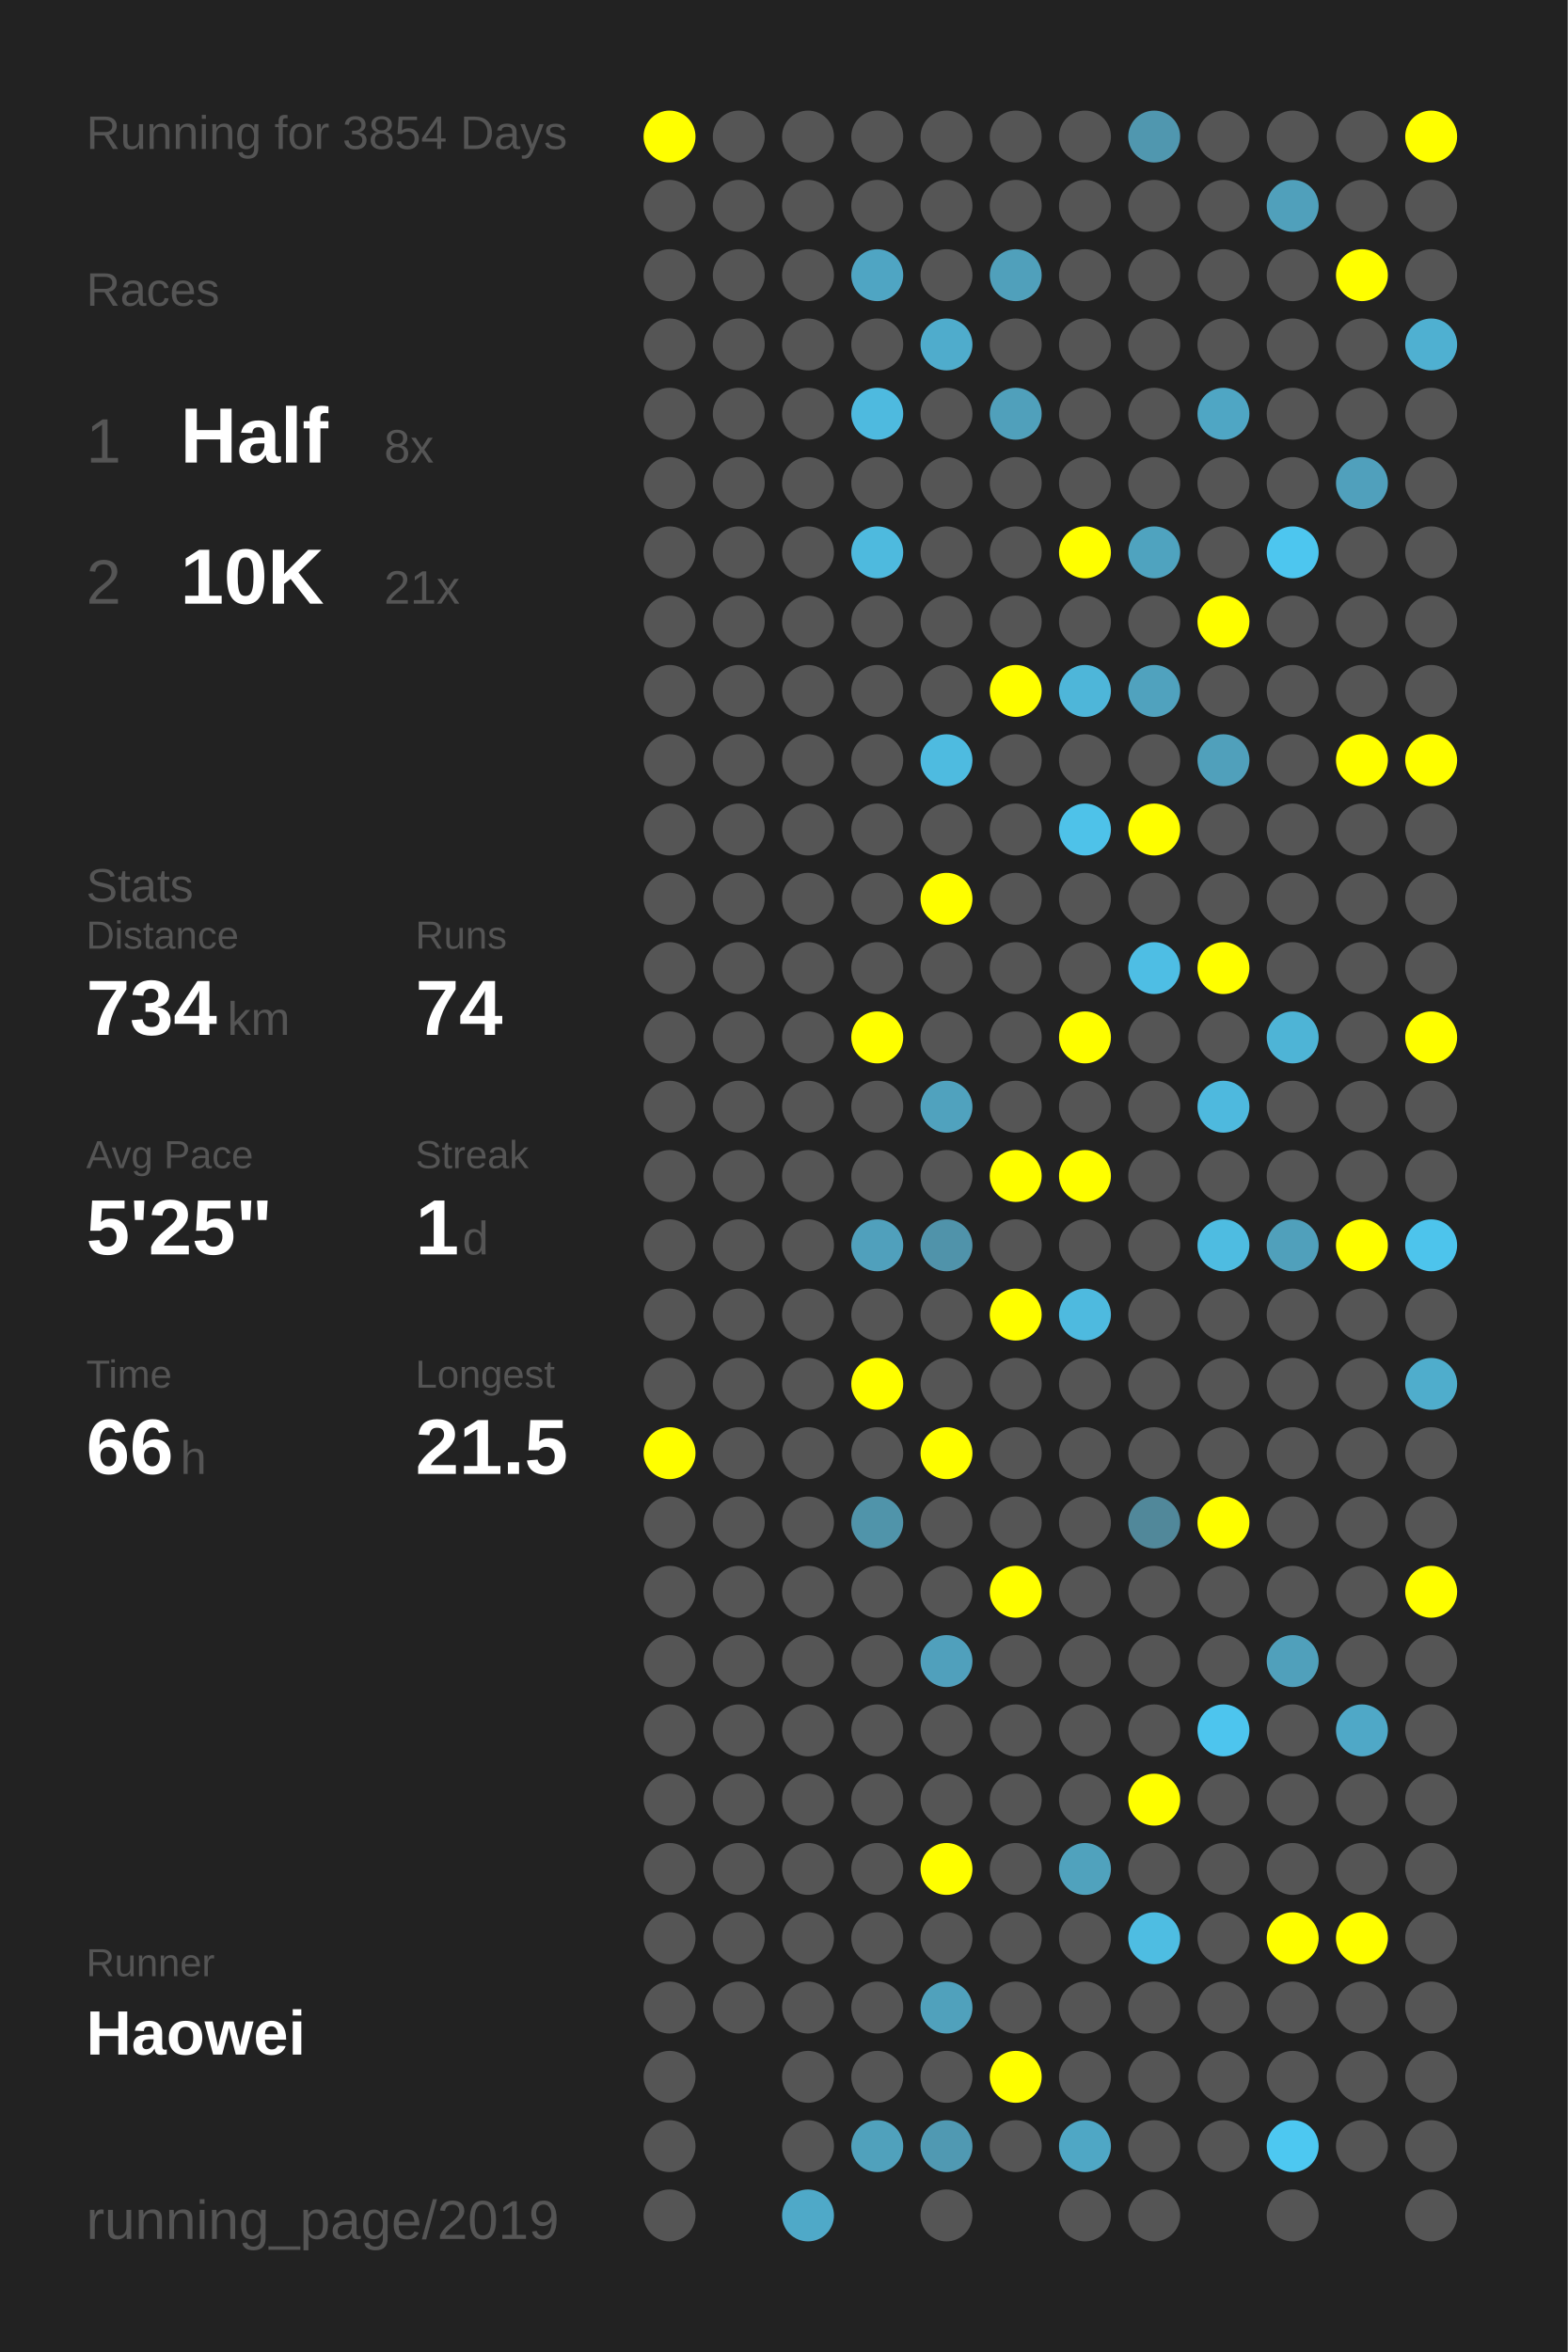
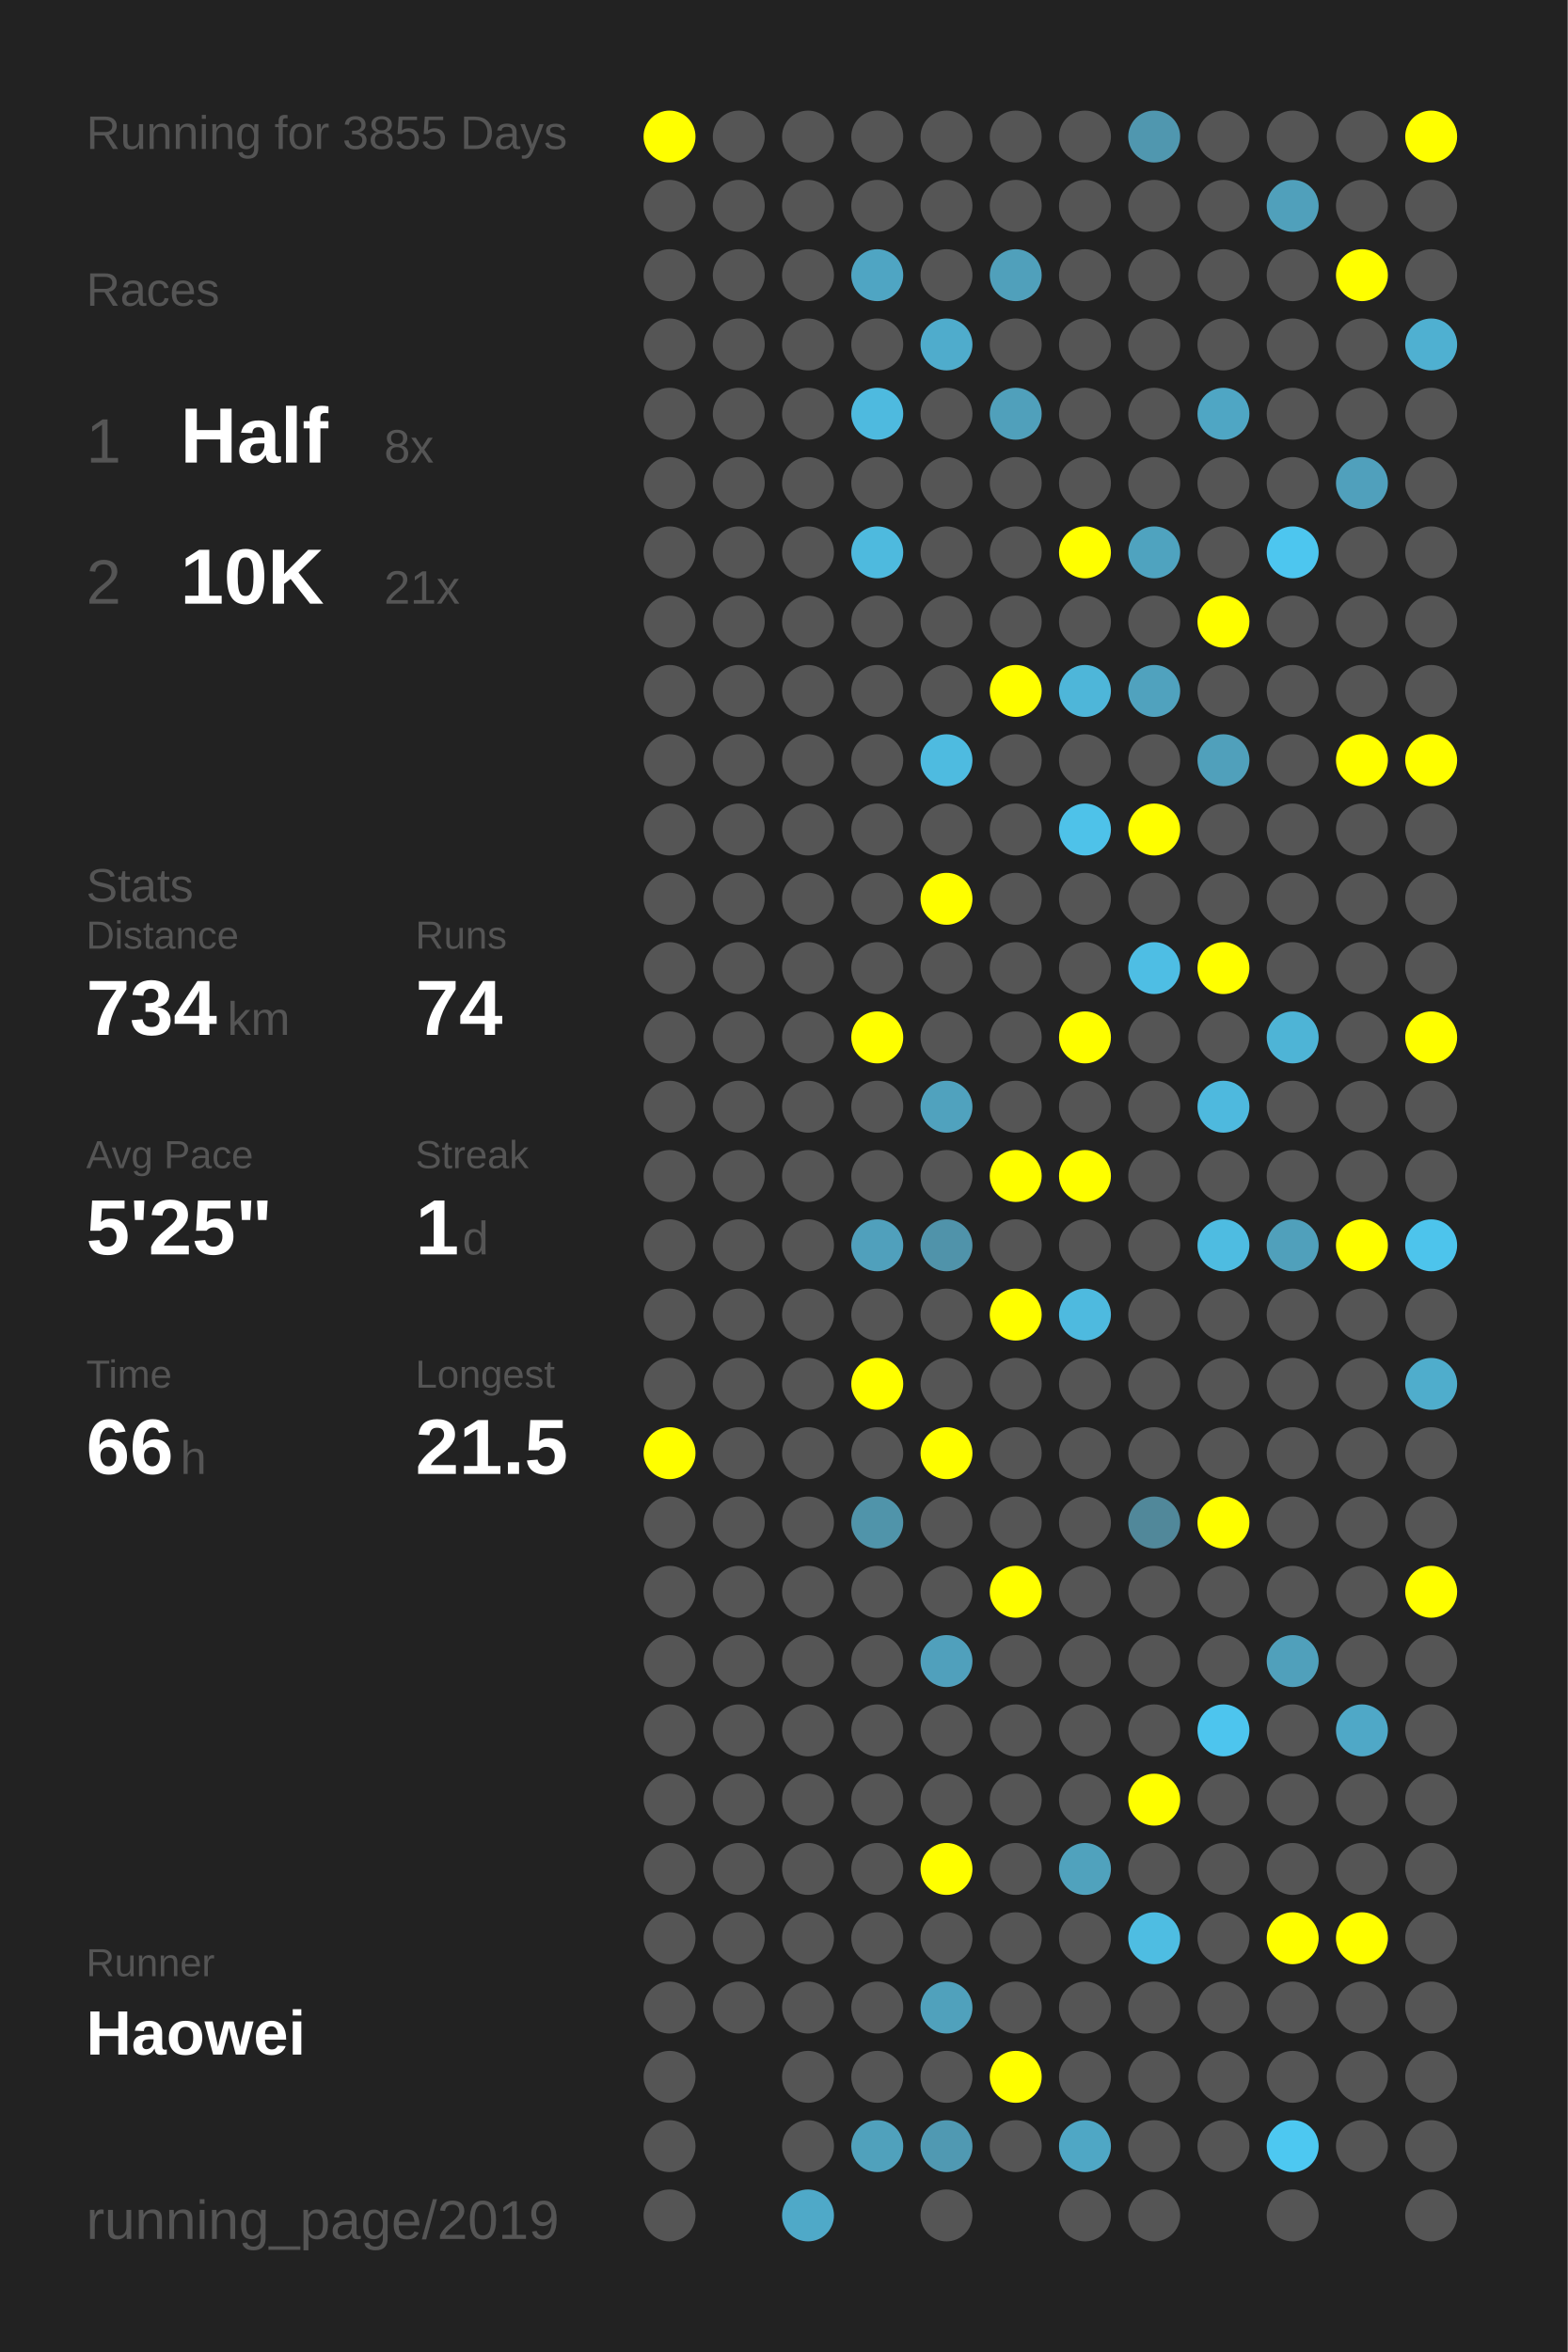
<svg xmlns="http://www.w3.org/2000/svg" baseProfile="full" height="300mm" version="1.1" viewBox="0,0,200,300" width="200mm">
  <defs />
  <rect fill="#222222" height="300" width="200" x="0" y="0" />
-   <text fill="#555555" style="font-size:6px; font-family:Arial;" x="11" y="19">Running for 3854 Days</text>
+   <text fill="#555555" style="font-size:6px; font-family:Arial;" x="11" y="19">Running for 3855 Days</text>
  <text fill="#555555" style="font-size:6px; font-family:Arial;" x="11" y="39">Races</text>
  <text fill="#555555" style="font-size:8px; font-family:Arial;" x="11" y="59">1</text>
  <text fill="#FFFFFF" style="font-size:10px; font-family:Arial; font-weight:bold;" x="23" y="59">Half</text>
  <text fill="#555555" style="font-size:6px; font-family:Arial;" x="49" y="59">8x</text>
  <text fill="#555555" style="font-size:8px; font-family:Arial;" x="11" y="77">2</text>
  <text fill="#FFFFFF" style="font-size:10px; font-family:Arial; font-weight:bold;" x="23" y="77">10K</text>
  <text fill="#555555" style="font-size:6px; font-family:Arial;" x="49" y="77">21x</text>
  <text fill="#555555" style="font-size:6px; font-family:Arial;" x="11" y="115">Stats</text>
  <text fill="#555555" style="font-size:5px; font-family:Arial;" x="11" y="121">Distance</text>
  <text fill="#FFFFFF" style="font-size:10px; font-family:Arial; font-weight:bold;" x="11" y="132">734</text>
  <text fill="#555555" style="font-size:6px; font-family:Arial;" x="29" y="132">km</text>
  <text fill="#555555" style="font-size:5px; font-family:Arial;" x="53" y="121">Runs</text>
  <text fill="#FFFFFF" style="font-size:10px; font-family:Arial; font-weight:bold;" x="53" y="132">74</text>
  <text fill="#555555" style="font-size:5px; font-family:Arial;" x="11" y="149">Avg Pace</text>
  <text fill="#FFFFFF" style="font-size:10px; font-family:Arial; font-weight:bold;" x="11" y="160">5'25"</text>
  <text fill="#555555" style="font-size:5px; font-family:Arial;" x="53" y="149">Streak</text>
  <text fill="#FFFFFF" style="font-size:10px; font-family:Arial; font-weight:bold;" x="53" y="160">1</text>
  <text fill="#555555" style="font-size:6px; font-family:Arial;" x="59" y="160">d</text>
  <text fill="#555555" style="font-size:5px; font-family:Arial;" x="11" y="177">Time</text>
  <text fill="#FFFFFF" style="font-size:10px; font-family:Arial; font-weight:bold;" x="11" y="188">66</text>
  <text fill="#555555" style="font-size:6px; font-family:Arial;" x="23" y="188">h</text>
  <text fill="#555555" style="font-size:5px; font-family:Arial;" x="53" y="177">Longest</text>
  <text fill="#FFFFFF" style="font-size:10px; font-family:Arial; font-weight:bold;" x="53" y="188">21.5</text>
  <text fill="#555555" style="font-size:5px; font-family:Arial;" x="11" y="252.065">Runner</text>
  <text fill="#FFFFFF" style="font-size:8px; font-family:Arial; font-weight:bold;" x="11" y="262.065">Haowei</text>
  <text fill="#555555" style="font-size:7px; font-family:Arial;" x="11" y="285.581">running_page/2019</text>
  <circle cx="85.417" cy="17.419" fill="#FFFF00" r="3.312" />
  <circle cx="85.417" cy="26.258" fill="#555555" r="3.312" />
  <circle cx="85.417" cy="35.097" fill="#555555" r="3.312" />
  <circle cx="85.417" cy="43.935" fill="#555555" r="3.312" />
  <circle cx="85.417" cy="52.774" fill="#555555" r="3.312" />
  <circle cx="85.417" cy="61.613" fill="#555555" r="3.312" />
  <circle cx="85.417" cy="70.452" fill="#555555" r="3.312" />
  <circle cx="85.417" cy="79.29" fill="#555555" r="3.312" />
  <circle cx="85.417" cy="88.129" fill="#555555" r="3.312" />
  <circle cx="85.417" cy="96.968" fill="#555555" r="3.312" />
  <circle cx="85.417" cy="105.806" fill="#555555" r="3.312" />
  <circle cx="85.417" cy="114.645" fill="#555555" r="3.312" />
  <circle cx="85.417" cy="123.484" fill="#555555" r="3.312" />
  <circle cx="85.417" cy="132.323" fill="#555555" r="3.312" />
  <circle cx="85.417" cy="141.161" fill="#555555" r="3.312" />
  <circle cx="85.417" cy="150" fill="#555555" r="3.312" />
  <circle cx="85.417" cy="158.839" fill="#555555" r="3.312" />
  <circle cx="85.417" cy="167.677" fill="#555555" r="3.312" />
  <circle cx="85.417" cy="176.516" fill="#555555" r="3.312" />
  <circle cx="85.417" cy="185.355" fill="#FFFF00" r="3.312" />
  <circle cx="85.417" cy="194.194" fill="#555555" r="3.312" />
  <circle cx="85.417" cy="203.032" fill="#555555" r="3.312" />
  <circle cx="85.417" cy="211.871" fill="#555555" r="3.312" />
  <circle cx="85.417" cy="220.71" fill="#555555" r="3.312" />
  <circle cx="85.417" cy="229.548" fill="#555555" r="3.312" />
  <circle cx="85.417" cy="238.387" fill="#555555" r="3.312" />
  <circle cx="85.417" cy="247.226" fill="#555555" r="3.312" />
  <circle cx="85.417" cy="256.065" fill="#555555" r="3.312" />
  <circle cx="85.417" cy="264.903" fill="#555555" r="3.312" />
  <circle cx="85.417" cy="273.742" fill="#555555" r="3.312" />
  <circle cx="85.417" cy="282.581" fill="#555555" r="3.312" />
  <circle cx="94.25" cy="17.419" fill="#555555" r="3.312" />
  <circle cx="94.25" cy="26.258" fill="#555555" r="3.312" />
  <circle cx="94.25" cy="35.097" fill="#555555" r="3.312" />
  <circle cx="94.25" cy="43.935" fill="#555555" r="3.312" />
  <circle cx="94.25" cy="52.774" fill="#555555" r="3.312" />
  <circle cx="94.25" cy="61.613" fill="#555555" r="3.312" />
  <circle cx="94.25" cy="70.452" fill="#555555" r="3.312" />
  <circle cx="94.25" cy="79.29" fill="#555555" r="3.312" />
  <circle cx="94.25" cy="88.129" fill="#555555" r="3.312" />
  <circle cx="94.25" cy="96.968" fill="#555555" r="3.312" />
  <circle cx="94.25" cy="105.806" fill="#555555" r="3.312" />
  <circle cx="94.25" cy="114.645" fill="#555555" r="3.312" />
  <circle cx="94.25" cy="123.484" fill="#555555" r="3.312" />
  <circle cx="94.25" cy="132.323" fill="#555555" r="3.312" />
  <circle cx="94.25" cy="141.161" fill="#555555" r="3.312" />
  <circle cx="94.25" cy="150" fill="#555555" r="3.312" />
  <circle cx="94.25" cy="158.839" fill="#555555" r="3.312" />
  <circle cx="94.25" cy="167.677" fill="#555555" r="3.312" />
  <circle cx="94.25" cy="176.516" fill="#555555" r="3.312" />
  <circle cx="94.25" cy="185.355" fill="#555555" r="3.312" />
  <circle cx="94.25" cy="194.194" fill="#555555" r="3.312" />
  <circle cx="94.25" cy="203.032" fill="#555555" r="3.312" />
  <circle cx="94.25" cy="211.871" fill="#555555" r="3.312" />
  <circle cx="94.25" cy="220.71" fill="#555555" r="3.312" />
  <circle cx="94.25" cy="229.548" fill="#555555" r="3.312" />
  <circle cx="94.25" cy="238.387" fill="#555555" r="3.312" />
  <circle cx="94.25" cy="247.226" fill="#555555" r="3.312" />
  <circle cx="94.25" cy="256.065" fill="#555555" r="3.312" />
  <circle cx="103.083" cy="17.419" fill="#555555" r="3.312" />
  <circle cx="103.083" cy="26.258" fill="#555555" r="3.312" />
  <circle cx="103.083" cy="35.097" fill="#555555" r="3.312" />
  <circle cx="103.083" cy="43.935" fill="#555555" r="3.312" />
  <circle cx="103.083" cy="52.774" fill="#555555" r="3.312" />
  <circle cx="103.083" cy="61.613" fill="#555555" r="3.312" />
  <circle cx="103.083" cy="70.452" fill="#555555" r="3.312" />
  <circle cx="103.083" cy="79.29" fill="#555555" r="3.312" />
  <circle cx="103.083" cy="88.129" fill="#555555" r="3.312" />
  <circle cx="103.083" cy="96.968" fill="#555555" r="3.312" />
  <circle cx="103.083" cy="105.806" fill="#555555" r="3.312" />
  <circle cx="103.083" cy="114.645" fill="#555555" r="3.312" />
  <circle cx="103.083" cy="123.484" fill="#555555" r="3.312" />
  <circle cx="103.083" cy="132.323" fill="#555555" r="3.312" />
  <circle cx="103.083" cy="141.161" fill="#555555" r="3.312" />
  <circle cx="103.083" cy="150" fill="#555555" r="3.312" />
  <circle cx="103.083" cy="158.839" fill="#555555" r="3.312" />
  <circle cx="103.083" cy="167.677" fill="#555555" r="3.312" />
  <circle cx="103.083" cy="176.516" fill="#555555" r="3.312" />
  <circle cx="103.083" cy="185.355" fill="#555555" r="3.312" />
  <circle cx="103.083" cy="194.194" fill="#555555" r="3.312" />
  <circle cx="103.083" cy="203.032" fill="#555555" r="3.312" />
  <circle cx="103.083" cy="211.871" fill="#555555" r="3.312" />
  <circle cx="103.083" cy="220.71" fill="#555555" r="3.312" />
  <circle cx="103.083" cy="229.548" fill="#555555" r="3.312" />
  <circle cx="103.083" cy="238.387" fill="#555555" r="3.312" />
  <circle cx="103.083" cy="247.226" fill="#555555" r="3.312" />
  <circle cx="103.083" cy="256.065" fill="#555555" r="3.312" />
  <circle cx="103.083" cy="264.903" fill="#555555" r="3.312" />
  <circle cx="103.083" cy="273.742" fill="#555555" r="3.312" />
  <circle cx="103.083" cy="282.581" fill="#4fa9c8" r="3.312" />
  <circle cx="111.917" cy="17.419" fill="#555555" r="3.312" />
  <circle cx="111.917" cy="26.258" fill="#555555" r="3.312" />
  <circle cx="111.917" cy="35.097" fill="#4fa5c3" r="3.312" />
  <circle cx="111.917" cy="43.935" fill="#555555" r="3.312" />
  <circle cx="111.917" cy="52.774" fill="#4ebadf" r="3.312" />
  <circle cx="111.917" cy="61.613" fill="#555555" r="3.312" />
  <circle cx="111.917" cy="70.452" fill="#4ebade" r="3.312" />
  <circle cx="111.917" cy="79.29" fill="#555555" r="3.312" />
  <circle cx="111.917" cy="88.129" fill="#555555" r="3.312" />
  <circle cx="111.917" cy="96.968" fill="#555555" r="3.312" />
  <circle cx="111.917" cy="105.806" fill="#555555" r="3.312" />
  <circle cx="111.917" cy="114.645" fill="#555555" r="3.312" />
  <circle cx="111.917" cy="123.484" fill="#555555" r="3.312" />
  <circle cx="111.917" cy="132.323" fill="#FFFF00" r="3.312" />
  <circle cx="111.917" cy="141.161" fill="#555555" r="3.312" />
  <circle cx="111.917" cy="150" fill="#555555" r="3.312" />
  <circle cx="111.917" cy="158.839" fill="#50a0bc" r="3.312" />
  <circle cx="111.917" cy="167.677" fill="#555555" r="3.312" />
  <circle cx="111.917" cy="176.516" fill="#FFFF00" r="3.312" />
  <circle cx="111.917" cy="185.355" fill="#555555" r="3.312" />
  <circle cx="111.917" cy="194.194" fill="#5094aa" r="3.312" />
  <circle cx="111.917" cy="203.032" fill="#555555" r="3.312" />
  <circle cx="111.917" cy="211.871" fill="#555555" r="3.312" />
  <circle cx="111.917" cy="220.71" fill="#555555" r="3.312" />
  <circle cx="111.917" cy="229.548" fill="#555555" r="3.312" />
  <circle cx="111.917" cy="238.387" fill="#555555" r="3.312" />
  <circle cx="111.917" cy="247.226" fill="#555555" r="3.312" />
  <circle cx="111.917" cy="256.065" fill="#555555" r="3.312" />
  <circle cx="111.917" cy="264.903" fill="#555555" r="3.312" />
  <circle cx="111.917" cy="273.742" fill="#50a1bc" r="3.312" />
  <circle cx="120.75" cy="17.419" fill="#555555" r="3.312" />
  <circle cx="120.75" cy="26.258" fill="#555555" r="3.312" />
  <circle cx="120.75" cy="35.097" fill="#555555" r="3.312" />
  <circle cx="120.75" cy="43.935" fill="#4faccc" r="3.312" />
  <circle cx="120.75" cy="52.774" fill="#555555" r="3.312" />
  <circle cx="120.75" cy="61.613" fill="#555555" r="3.312" />
  <circle cx="120.75" cy="70.452" fill="#555555" r="3.312" />
  <circle cx="120.75" cy="79.29" fill="#555555" r="3.312" />
  <circle cx="120.75" cy="88.129" fill="#555555" r="3.312" />
  <circle cx="120.75" cy="96.968" fill="#4ebbe0" r="3.312" />
  <circle cx="120.75" cy="105.806" fill="#555555" r="3.312" />
  <circle cx="120.75" cy="114.645" fill="#FFFF00" r="3.312" />
  <circle cx="120.75" cy="123.484" fill="#555555" r="3.312" />
  <circle cx="120.75" cy="132.323" fill="#555555" r="3.312" />
  <circle cx="120.75" cy="141.161" fill="#50a2be" r="3.312" />
  <circle cx="120.75" cy="150" fill="#555555" r="3.312" />
  <circle cx="120.75" cy="158.839" fill="#5093aa" r="3.312" />
  <circle cx="120.75" cy="167.677" fill="#555555" r="3.312" />
  <circle cx="120.75" cy="176.516" fill="#555555" r="3.312" />
  <circle cx="120.75" cy="185.355" fill="#FFFF00" r="3.312" />
  <circle cx="120.75" cy="194.194" fill="#555555" r="3.312" />
  <circle cx="120.75" cy="203.032" fill="#555555" r="3.312" />
  <circle cx="120.75" cy="211.871" fill="#50a0bc" r="3.312" />
  <circle cx="120.75" cy="220.71" fill="#555555" r="3.312" />
  <circle cx="120.75" cy="229.548" fill="#555555" r="3.312" />
  <circle cx="120.75" cy="238.387" fill="#FFFF00" r="3.312" />
  <circle cx="120.75" cy="247.226" fill="#555555" r="3.312" />
  <circle cx="120.75" cy="256.065" fill="#50a1bc" r="3.312" />
  <circle cx="120.75" cy="264.903" fill="#555555" r="3.312" />
  <circle cx="120.75" cy="273.742" fill="#5099b2" r="3.312" />
  <circle cx="120.75" cy="282.581" fill="#555555" r="3.312" />
  <circle cx="129.583" cy="17.419" fill="#555555" r="3.312" />
  <circle cx="129.583" cy="26.258" fill="#555555" r="3.312" />
  <circle cx="129.583" cy="35.097" fill="#50a0bb" r="3.312" />
  <circle cx="129.583" cy="43.935" fill="#555555" r="3.312" />
  <circle cx="129.583" cy="52.774" fill="#50a0bb" r="3.312" />
  <circle cx="129.583" cy="61.613" fill="#555555" r="3.312" />
  <circle cx="129.583" cy="70.452" fill="#555555" r="3.312" />
  <circle cx="129.583" cy="79.29" fill="#555555" r="3.312" />
  <circle cx="129.583" cy="88.129" fill="#FFFF00" r="3.312" />
  <circle cx="129.583" cy="96.968" fill="#555555" r="3.312" />
  <circle cx="129.583" cy="105.806" fill="#555555" r="3.312" />
  <circle cx="129.583" cy="114.645" fill="#555555" r="3.312" />
  <circle cx="129.583" cy="123.484" fill="#555555" r="3.312" />
  <circle cx="129.583" cy="132.323" fill="#555555" r="3.312" />
  <circle cx="129.583" cy="141.161" fill="#555555" r="3.312" />
  <circle cx="129.583" cy="150" fill="#FFFF00" r="3.312" />
  <circle cx="129.583" cy="158.839" fill="#555555" r="3.312" />
  <circle cx="129.583" cy="167.677" fill="#FFFF00" r="3.312" />
  <circle cx="129.583" cy="176.516" fill="#555555" r="3.312" />
  <circle cx="129.583" cy="185.355" fill="#555555" r="3.312" />
  <circle cx="129.583" cy="194.194" fill="#555555" r="3.312" />
  <circle cx="129.583" cy="203.032" fill="#FFFF00" r="3.312" />
  <circle cx="129.583" cy="211.871" fill="#555555" r="3.312" />
  <circle cx="129.583" cy="220.71" fill="#555555" r="3.312" />
  <circle cx="129.583" cy="229.548" fill="#555555" r="3.312" />
  <circle cx="129.583" cy="238.387" fill="#555555" r="3.312" />
  <circle cx="129.583" cy="247.226" fill="#555555" r="3.312" />
  <circle cx="129.583" cy="256.065" fill="#555555" r="3.312" />
  <circle cx="129.583" cy="264.903" fill="#FFFF00" r="3.312" />
  <circle cx="129.583" cy="273.742" fill="#555555" r="3.312" />
  <circle cx="138.417" cy="17.419" fill="#555555" r="3.312" />
  <circle cx="138.417" cy="26.258" fill="#555555" r="3.312" />
  <circle cx="138.417" cy="35.097" fill="#555555" r="3.312" />
  <circle cx="138.417" cy="43.935" fill="#555555" r="3.312" />
  <circle cx="138.417" cy="52.774" fill="#555555" r="3.312" />
  <circle cx="138.417" cy="61.613" fill="#555555" r="3.312" />
  <circle cx="138.417" cy="70.452" fill="#FFFF00" r="3.312" />
  <circle cx="138.417" cy="79.29" fill="#555555" r="3.312" />
  <circle cx="138.417" cy="88.129" fill="#4eb6d9" r="3.312" />
  <circle cx="138.417" cy="96.968" fill="#555555" r="3.312" />
  <circle cx="138.417" cy="105.806" fill="#4ec2e9" r="3.312" />
  <circle cx="138.417" cy="114.645" fill="#555555" r="3.312" />
  <circle cx="138.417" cy="123.484" fill="#555555" r="3.312" />
  <circle cx="138.417" cy="132.323" fill="#FFFF00" r="3.312" />
  <circle cx="138.417" cy="141.161" fill="#555555" r="3.312" />
  <circle cx="138.417" cy="150" fill="#FFFF00" r="3.312" />
  <circle cx="138.417" cy="158.839" fill="#555555" r="3.312" />
  <circle cx="138.417" cy="167.677" fill="#4ebadf" r="3.312" />
  <circle cx="138.417" cy="176.516" fill="#555555" r="3.312" />
  <circle cx="138.417" cy="185.355" fill="#555555" r="3.312" />
  <circle cx="138.417" cy="194.194" fill="#555555" r="3.312" />
  <circle cx="138.417" cy="203.032" fill="#555555" r="3.312" />
  <circle cx="138.417" cy="211.871" fill="#555555" r="3.312" />
  <circle cx="138.417" cy="220.71" fill="#555555" r="3.312" />
  <circle cx="138.417" cy="229.548" fill="#555555" r="3.312" />
  <circle cx="138.417" cy="238.387" fill="#50a2bd" r="3.312" />
  <circle cx="138.417" cy="247.226" fill="#555555" r="3.312" />
  <circle cx="138.417" cy="256.065" fill="#555555" r="3.312" />
  <circle cx="138.417" cy="264.903" fill="#555555" r="3.312" />
  <circle cx="138.417" cy="273.742" fill="#4fa7c5" r="3.312" />
  <circle cx="138.417" cy="282.581" fill="#555555" r="3.312" />
  <circle cx="147.25" cy="17.419" fill="#5097af" r="3.312" />
  <circle cx="147.25" cy="26.258" fill="#555555" r="3.312" />
  <circle cx="147.25" cy="35.097" fill="#555555" r="3.312" />
  <circle cx="147.25" cy="43.935" fill="#555555" r="3.312" />
  <circle cx="147.25" cy="52.774" fill="#555555" r="3.312" />
  <circle cx="147.25" cy="61.613" fill="#555555" r="3.312" />
  <circle cx="147.25" cy="70.452" fill="#4fa3bf" r="3.312" />
  <circle cx="147.25" cy="79.29" fill="#555555" r="3.312" />
  <circle cx="147.25" cy="88.129" fill="#50a2be" r="3.312" />
  <circle cx="147.25" cy="96.968" fill="#555555" r="3.312" />
  <circle cx="147.25" cy="105.806" fill="#FFFF00" r="3.312" />
  <circle cx="147.25" cy="114.645" fill="#555555" r="3.312" />
  <circle cx="147.25" cy="123.484" fill="#4ebee4" r="3.312" />
  <circle cx="147.25" cy="132.323" fill="#555555" r="3.312" />
  <circle cx="147.25" cy="141.161" fill="#555555" r="3.312" />
  <circle cx="147.25" cy="150" fill="#555555" r="3.312" />
  <circle cx="147.25" cy="158.839" fill="#555555" r="3.312" />
  <circle cx="147.25" cy="167.677" fill="#555555" r="3.312" />
  <circle cx="147.25" cy="176.516" fill="#555555" r="3.312" />
  <circle cx="147.25" cy="185.355" fill="#555555" r="3.312" />
  <circle cx="147.25" cy="194.194" fill="#51889a" r="3.312" />
  <circle cx="147.25" cy="203.032" fill="#555555" r="3.312" />
  <circle cx="147.25" cy="211.871" fill="#555555" r="3.312" />
  <circle cx="147.25" cy="220.71" fill="#555555" r="3.312" />
  <circle cx="147.25" cy="229.548" fill="#FFFF00" r="3.312" />
  <circle cx="147.25" cy="238.387" fill="#555555" r="3.312" />
  <circle cx="147.25" cy="247.226" fill="#4ebde2" r="3.312" />
  <circle cx="147.25" cy="256.065" fill="#555555" r="3.312" />
  <circle cx="147.25" cy="264.903" fill="#555555" r="3.312" />
  <circle cx="147.25" cy="273.742" fill="#555555" r="3.312" />
  <circle cx="147.25" cy="282.581" fill="#555555" r="3.312" />
  <circle cx="156.083" cy="17.419" fill="#555555" r="3.312" />
  <circle cx="156.083" cy="26.258" fill="#555555" r="3.312" />
  <circle cx="156.083" cy="35.097" fill="#555555" r="3.312" />
  <circle cx="156.083" cy="43.935" fill="#555555" r="3.312" />
  <circle cx="156.083" cy="52.774" fill="#4fa6c4" r="3.312" />
  <circle cx="156.083" cy="61.613" fill="#555555" r="3.312" />
  <circle cx="156.083" cy="70.452" fill="#555555" r="3.312" />
  <circle cx="156.083" cy="79.29" fill="#FFFF00" r="3.312" />
  <circle cx="156.083" cy="88.129" fill="#555555" r="3.312" />
  <circle cx="156.083" cy="96.968" fill="#50a0bb" r="3.312" />
  <circle cx="156.083" cy="105.806" fill="#555555" r="3.312" />
  <circle cx="156.083" cy="114.645" fill="#555555" r="3.312" />
  <circle cx="156.083" cy="123.484" fill="#FFFF00" r="3.312" />
  <circle cx="156.083" cy="132.323" fill="#555555" r="3.312" />
  <circle cx="156.083" cy="141.161" fill="#4eb9de" r="3.312" />
  <circle cx="156.083" cy="150" fill="#555555" r="3.312" />
  <circle cx="156.083" cy="158.839" fill="#4ebce1" r="3.312" />
  <circle cx="156.083" cy="167.677" fill="#555555" r="3.312" />
  <circle cx="156.083" cy="176.516" fill="#555555" r="3.312" />
  <circle cx="156.083" cy="185.355" fill="#555555" r="3.312" />
  <circle cx="156.083" cy="194.194" fill="#FFFF00" r="3.312" />
  <circle cx="156.083" cy="203.032" fill="#555555" r="3.312" />
  <circle cx="156.083" cy="211.871" fill="#555555" r="3.312" />
  <circle cx="156.083" cy="220.71" fill="#4dc5ee" r="3.312" />
  <circle cx="156.083" cy="229.548" fill="#555555" r="3.312" />
  <circle cx="156.083" cy="238.387" fill="#555555" r="3.312" />
  <circle cx="156.083" cy="247.226" fill="#555555" r="3.312" />
  <circle cx="156.083" cy="256.065" fill="#555555" r="3.312" />
  <circle cx="156.083" cy="264.903" fill="#555555" r="3.312" />
  <circle cx="156.083" cy="273.742" fill="#555555" r="3.312" />
  <circle cx="164.917" cy="17.419" fill="#555555" r="3.312" />
  <circle cx="164.917" cy="26.258" fill="#50a0bb" r="3.312" />
  <circle cx="164.917" cy="35.097" fill="#555555" r="3.312" />
  <circle cx="164.917" cy="43.935" fill="#555555" r="3.312" />
  <circle cx="164.917" cy="52.774" fill="#555555" r="3.312" />
  <circle cx="164.917" cy="61.613" fill="#555555" r="3.312" />
  <circle cx="164.917" cy="70.452" fill="#4dc6ef" r="3.312" />
  <circle cx="164.917" cy="79.29" fill="#555555" r="3.312" />
  <circle cx="164.917" cy="88.129" fill="#555555" r="3.312" />
  <circle cx="164.917" cy="96.968" fill="#555555" r="3.312" />
  <circle cx="164.917" cy="105.806" fill="#555555" r="3.312" />
  <circle cx="164.917" cy="114.645" fill="#555555" r="3.312" />
  <circle cx="164.917" cy="123.484" fill="#555555" r="3.312" />
  <circle cx="164.917" cy="132.323" fill="#4eb4d6" r="3.312" />
  <circle cx="164.917" cy="141.161" fill="#555555" r="3.312" />
  <circle cx="164.917" cy="150" fill="#555555" r="3.312" />
  <circle cx="164.917" cy="158.839" fill="#50a0bb" r="3.312" />
  <circle cx="164.917" cy="167.677" fill="#555555" r="3.312" />
  <circle cx="164.917" cy="176.516" fill="#555555" r="3.312" />
  <circle cx="164.917" cy="185.355" fill="#555555" r="3.312" />
  <circle cx="164.917" cy="194.194" fill="#555555" r="3.312" />
  <circle cx="164.917" cy="203.032" fill="#555555" r="3.312" />
  <circle cx="164.917" cy="211.871" fill="#50a0bb" r="3.312" />
  <circle cx="164.917" cy="220.71" fill="#555555" r="3.312" />
  <circle cx="164.917" cy="229.548" fill="#555555" r="3.312" />
  <circle cx="164.917" cy="238.387" fill="#555555" r="3.312" />
  <circle cx="164.917" cy="247.226" fill="#FFFF00" r="3.312" />
  <circle cx="164.917" cy="256.065" fill="#555555" r="3.312" />
  <circle cx="164.917" cy="264.903" fill="#555555" r="3.312" />
  <circle cx="164.917" cy="273.742" fill="#4dc8f1" r="3.312" />
  <circle cx="164.917" cy="282.581" fill="#555555" r="3.312" />
  <circle cx="173.75" cy="17.419" fill="#555555" r="3.312" />
  <circle cx="173.75" cy="26.258" fill="#555555" r="3.312" />
  <circle cx="173.75" cy="35.097" fill="#FFFF00" r="3.312" />
  <circle cx="173.75" cy="43.935" fill="#555555" r="3.312" />
  <circle cx="173.75" cy="52.774" fill="#555555" r="3.312" />
  <circle cx="173.75" cy="61.613" fill="#50a0bc" r="3.312" />
  <circle cx="173.75" cy="70.452" fill="#555555" r="3.312" />
  <circle cx="173.75" cy="79.29" fill="#555555" r="3.312" />
  <circle cx="173.75" cy="88.129" fill="#555555" r="3.312" />
  <circle cx="173.75" cy="96.968" fill="#FFFF00" r="3.312" />
  <circle cx="173.75" cy="105.806" fill="#555555" r="3.312" />
  <circle cx="173.75" cy="114.645" fill="#555555" r="3.312" />
  <circle cx="173.75" cy="123.484" fill="#555555" r="3.312" />
  <circle cx="173.75" cy="132.323" fill="#555555" r="3.312" />
  <circle cx="173.75" cy="141.161" fill="#555555" r="3.312" />
  <circle cx="173.75" cy="150" fill="#555555" r="3.312" />
  <circle cx="173.75" cy="158.839" fill="#FFFF00" r="3.312" />
  <circle cx="173.75" cy="167.677" fill="#555555" r="3.312" />
  <circle cx="173.75" cy="176.516" fill="#555555" r="3.312" />
  <circle cx="173.75" cy="185.355" fill="#555555" r="3.312" />
  <circle cx="173.75" cy="194.194" fill="#555555" r="3.312" />
  <circle cx="173.75" cy="203.032" fill="#555555" r="3.312" />
  <circle cx="173.75" cy="211.871" fill="#555555" r="3.312" />
  <circle cx="173.75" cy="220.71" fill="#4fa8c7" r="3.312" />
  <circle cx="173.75" cy="229.548" fill="#555555" r="3.312" />
  <circle cx="173.75" cy="238.387" fill="#555555" r="3.312" />
  <circle cx="173.75" cy="247.226" fill="#FFFF00" r="3.312" />
  <circle cx="173.75" cy="256.065" fill="#555555" r="3.312" />
  <circle cx="173.75" cy="264.903" fill="#555555" r="3.312" />
  <circle cx="173.75" cy="273.742" fill="#555555" r="3.312" />
  <circle cx="182.583" cy="17.419" fill="#FFFF00" r="3.312" />
  <circle cx="182.583" cy="26.258" fill="#555555" r="3.312" />
  <circle cx="182.583" cy="35.097" fill="#555555" r="3.312" />
  <circle cx="182.583" cy="43.935" fill="#4fb0d1" r="3.312" />
  <circle cx="182.583" cy="52.774" fill="#555555" r="3.312" />
  <circle cx="182.583" cy="61.613" fill="#555555" r="3.312" />
  <circle cx="182.583" cy="70.452" fill="#555555" r="3.312" />
  <circle cx="182.583" cy="79.29" fill="#555555" r="3.312" />
  <circle cx="182.583" cy="88.129" fill="#555555" r="3.312" />
  <circle cx="182.583" cy="96.968" fill="#FFFF00" r="3.312" />
  <circle cx="182.583" cy="105.806" fill="#555555" r="3.312" />
  <circle cx="182.583" cy="114.645" fill="#555555" r="3.312" />
  <circle cx="182.583" cy="123.484" fill="#555555" r="3.312" />
  <circle cx="182.583" cy="132.323" fill="#FFFF00" r="3.312" />
  <circle cx="182.583" cy="141.161" fill="#555555" r="3.312" />
  <circle cx="182.583" cy="150" fill="#555555" r="3.312" />
  <circle cx="182.583" cy="158.839" fill="#4dc4ec" r="3.312" />
  <circle cx="182.583" cy="167.677" fill="#555555" r="3.312" />
  <circle cx="182.583" cy="176.516" fill="#4fadcc" r="3.312" />
  <circle cx="182.583" cy="185.355" fill="#555555" r="3.312" />
  <circle cx="182.583" cy="194.194" fill="#555555" r="3.312" />
  <circle cx="182.583" cy="203.032" fill="#FFFF00" r="3.312" />
  <circle cx="182.583" cy="211.871" fill="#555555" r="3.312" />
  <circle cx="182.583" cy="220.71" fill="#555555" r="3.312" />
  <circle cx="182.583" cy="229.548" fill="#555555" r="3.312" />
  <circle cx="182.583" cy="238.387" fill="#555555" r="3.312" />
  <circle cx="182.583" cy="247.226" fill="#555555" r="3.312" />
  <circle cx="182.583" cy="256.065" fill="#555555" r="3.312" />
  <circle cx="182.583" cy="264.903" fill="#555555" r="3.312" />
  <circle cx="182.583" cy="273.742" fill="#555555" r="3.312" />
  <circle cx="182.583" cy="282.581" fill="#555555" r="3.312" />
</svg>
